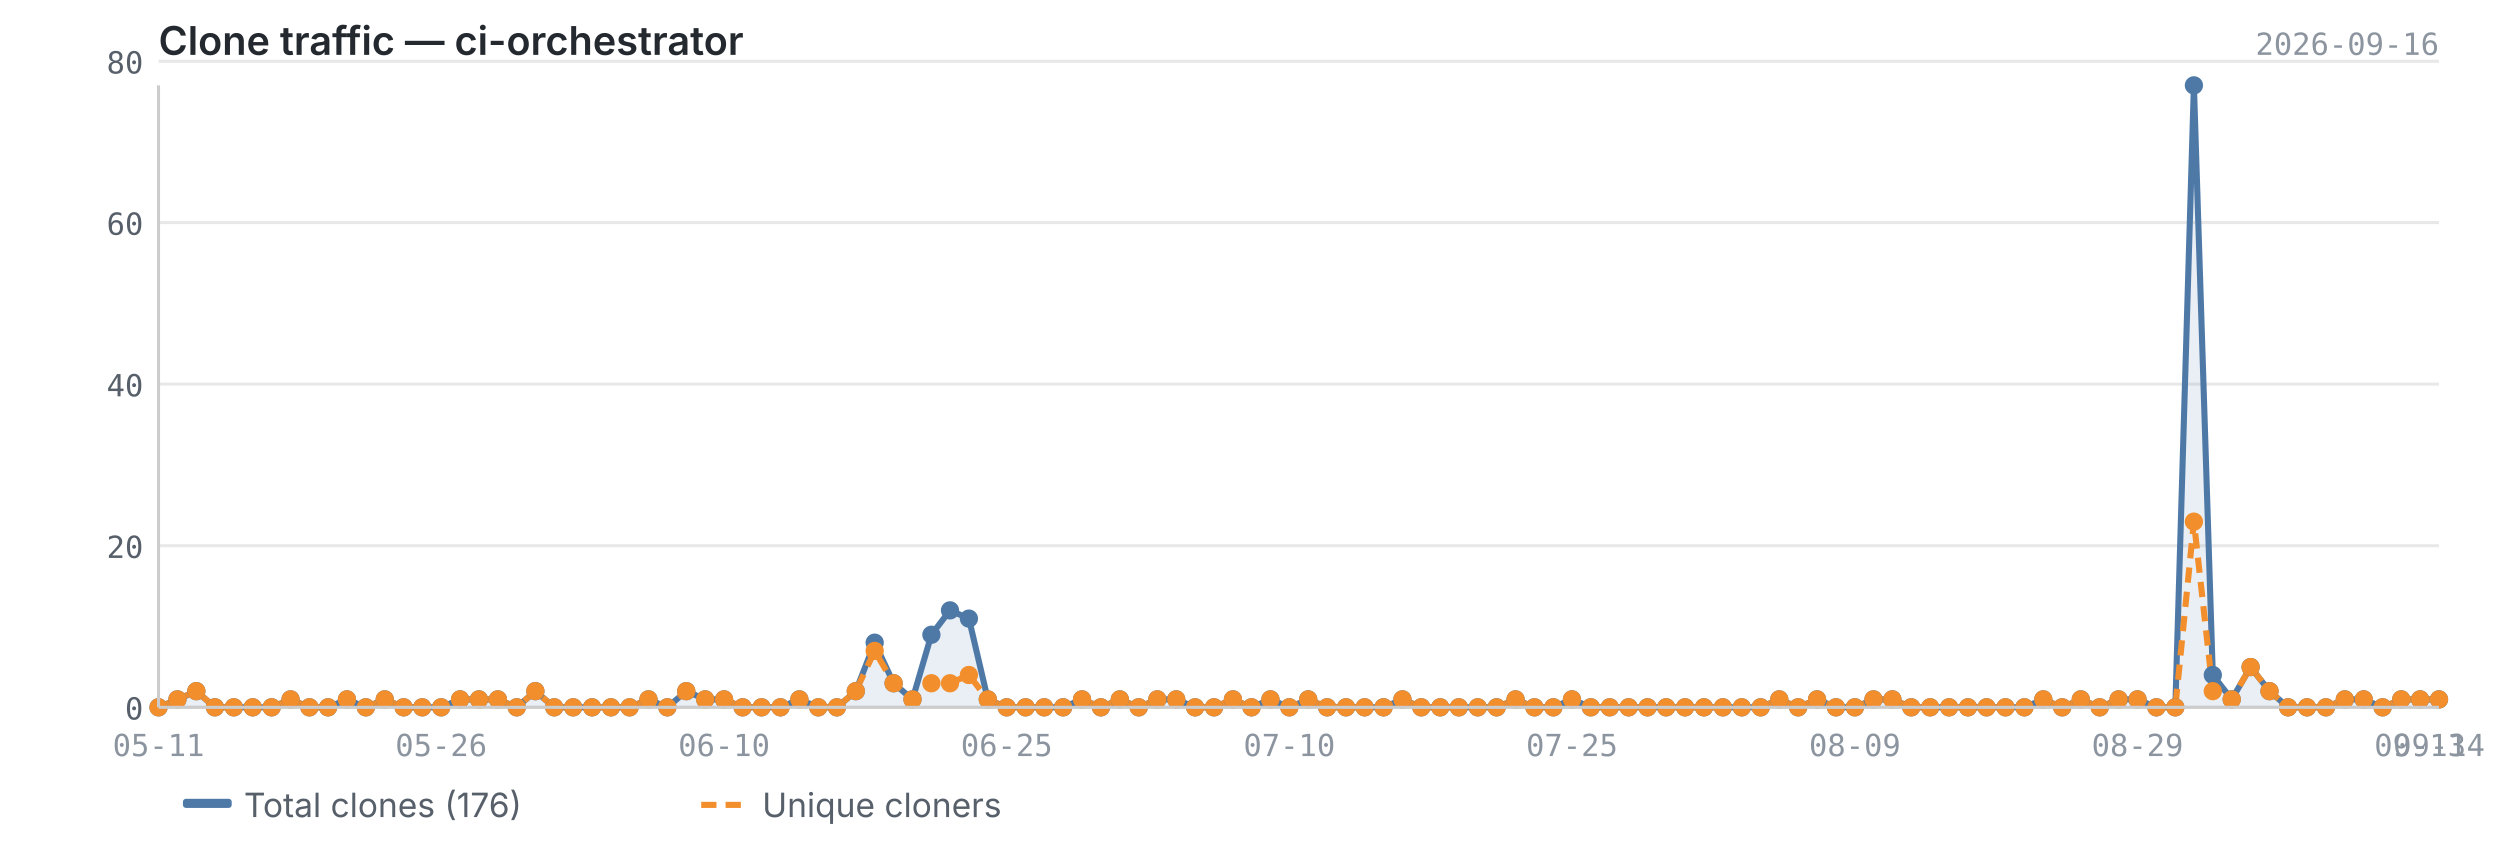
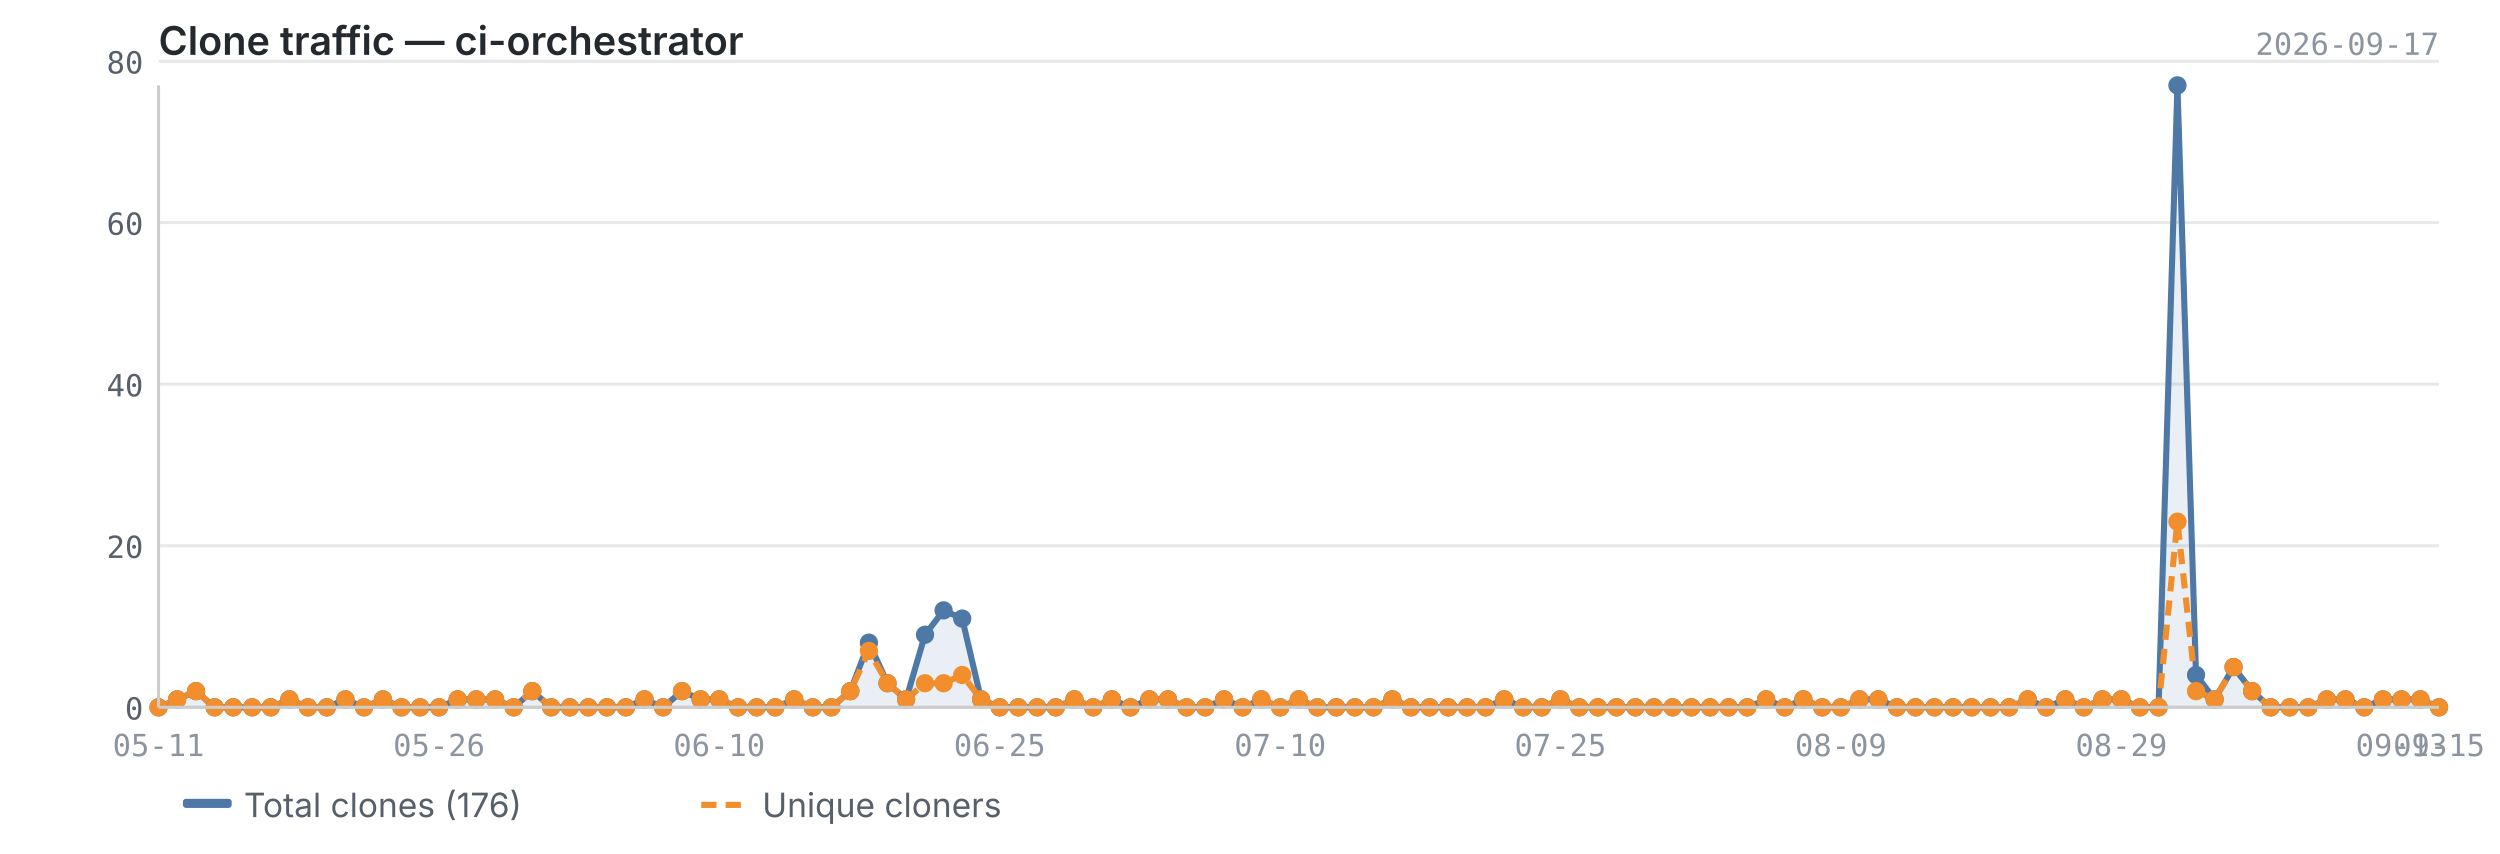
<svg xmlns="http://www.w3.org/2000/svg" viewBox="0 0 820 280" width="820" height="280">
  <text x="52" y="18" font-size="13" font-weight="600" fill="#24292f" font-family="-apple-system, BlinkMacSystemFont, 'Segoe UI', sans-serif">Clone traffic — ci-orchestrator</text>
-   <text x="800" y="18" font-size="10" fill="#8c959f" font-family="ui-monospace, SFMono-Regular, 'SF Mono', Menlo, monospace" text-anchor="end">2026-09-16</text>
+   <text x="800" y="18" font-size="10" fill="#8c959f" font-family="ui-monospace, SFMono-Regular, 'SF Mono', Menlo, monospace" text-anchor="end">2026-09-17</text>
  <line x1="52" y1="232.0" x2="800" y2="232.0" stroke="#e8e8e8" stroke-width="1" />
  <line x1="52" y1="179.0" x2="800" y2="179.0" stroke="#e8e8e8" stroke-width="1" />
  <line x1="52" y1="126.0" x2="800" y2="126.0" stroke="#e8e8e8" stroke-width="1" />
  <line x1="52" y1="73.0" x2="800" y2="73.0" stroke="#e8e8e8" stroke-width="1" />
  <line x1="52" y1="20.1" x2="800" y2="20.1" stroke="#e8e8e8" stroke-width="1" />
-   <path d="M52.0,232.0 L52.0,232.0 L58.2,229.4 L64.4,226.7 L70.5,232.0 L76.7,232.0 L82.9,232.0 L89.1,232.0 L95.3,229.4 L101.5,232.0 L107.6,232.0 L113.8,229.4 L120.0,232.0 L126.2,229.4 L132.4,232.0 L138.5,232.0 L144.7,232.0 L150.9,229.4 L157.1,229.4 L163.3,229.4 L169.5,232.0 L175.6,226.7 L181.8,232.0 L188.0,232.0 L194.2,232.0 L200.4,232.0 L206.5,232.0 L212.7,229.4 L218.9,232.0 L225.1,226.7 L231.3,229.4 L237.5,229.4 L243.6,232.0 L249.8,232.0 L256.0,232.0 L262.2,229.4 L268.4,232.0 L274.5,232.0 L280.7,226.7 L286.9,210.8 L293.1,224.1 L299.3,229.4 L305.5,208.2 L311.6,200.2 L317.8,202.9 L324.0,229.4 L330.2,232.0 L336.4,232.0 L342.5,232.0 L348.7,232.0 L354.9,229.4 L361.1,232.0 L367.3,229.4 L373.5,232.0 L379.6,229.4 L385.8,229.4 L392.0,232.0 L398.2,232.0 L404.4,229.4 L410.5,232.0 L416.7,229.4 L422.9,232.0 L429.1,229.4 L435.3,232.0 L441.5,232.0 L447.6,232.0 L453.8,232.0 L460.0,229.4 L466.2,232.0 L472.4,232.0 L478.5,232.0 L484.7,232.0 L490.9,232.0 L497.1,229.4 L503.3,232.0 L509.5,232.0 L515.6,229.4 L521.8,232.0 L528.0,232.0 L534.2,232.0 L540.4,232.0 L546.5,232.0 L552.7,232.0 L558.9,232.0 L565.1,232.0 L571.3,232.0 L577.5,232.0 L583.6,229.4 L589.8,232.0 L596.0,229.4 L602.2,232.0 L608.4,232.0 L614.5,229.4 L620.7,229.4 L626.9,232.0 L633.1,232.0 L639.3,232.0 L645.5,232.0 L651.6,232.0 L657.8,232.0 L664.0,232.0 L670.2,229.4 L676.4,232.0 L682.5,229.4 L688.7,232.0 L694.9,229.4 L701.1,229.4 L707.3,232.0 L713.5,232.0 L719.6,28.0 L725.8,221.4 L732.0,229.4 L738.2,218.8 L744.4,226.7 L750.5,232.0 L756.7,232.0 L762.9,232.0 L769.1,229.4 L775.3,229.4 L781.5,232.0 L787.6,229.4 L793.8,229.4 L800.0,229.4 L800.0,232.0 L52.0,232.0Z" fill="#4e79a7" opacity="0.12" />
-   <polyline points="52.0,232.0 58.2,229.4 64.4,226.7 70.5,232.0 76.7,232.0 82.9,232.0 89.1,232.0 95.3,229.4 101.5,232.0 107.6,232.0 113.8,229.4 120.0,232.0 126.2,229.4 132.4,232.0 138.5,232.0 144.7,232.0 150.9,229.4 157.1,229.4 163.3,229.4 169.5,232.0 175.6,226.7 181.8,232.0 188.0,232.0 194.2,232.0 200.4,232.0 206.5,232.0 212.7,229.4 218.9,232.0 225.1,226.7 231.3,229.4 237.5,229.4 243.6,232.0 249.8,232.0 256.0,232.0 262.2,229.4 268.4,232.0 274.5,232.0 280.7,226.7 286.9,210.8 293.1,224.1 299.3,229.4 305.5,208.2 311.6,200.2 317.8,202.9 324.0,229.4 330.2,232.0 336.4,232.0 342.5,232.0 348.7,232.0 354.9,229.4 361.1,232.0 367.3,229.4 373.5,232.0 379.6,229.4 385.8,229.4 392.0,232.0 398.2,232.0 404.4,229.4 410.5,232.0 416.7,229.4 422.9,232.0 429.1,229.4 435.3,232.0 441.5,232.0 447.6,232.0 453.8,232.0 460.0,229.4 466.2,232.0 472.4,232.0 478.5,232.0 484.7,232.0 490.9,232.0 497.1,229.4 503.3,232.0 509.5,232.0 515.6,229.4 521.8,232.0 528.0,232.0 534.2,232.0 540.4,232.0 546.5,232.0 552.7,232.0 558.9,232.0 565.1,232.0 571.3,232.0 577.5,232.0 583.6,229.4 589.8,232.0 596.0,229.4 602.2,232.0 608.4,232.0 614.5,229.4 620.7,229.4 626.9,232.0 633.1,232.0 639.3,232.0 645.5,232.0 651.6,232.0 657.8,232.0 664.0,232.0 670.2,229.4 676.4,232.0 682.5,229.4 688.7,232.0 694.9,229.4 701.1,229.4 707.3,232.0 713.5,232.0 719.6,28.0 725.8,221.4 732.0,229.4 738.2,218.8 744.4,226.7 750.5,232.0 756.7,232.0 762.9,232.0 769.1,229.4 775.3,229.4 781.5,232.0 787.6,229.4 793.8,229.4 800.0,229.4" fill="none" stroke="#4e79a7" stroke-width="2" stroke-linejoin="round" />
-   <polyline points="52.0,232.0 58.2,229.4 64.4,226.7 70.5,232.0 76.7,232.0 82.9,232.0 89.1,232.0 95.3,229.4 101.5,232.0 107.6,232.0 113.8,229.4 120.0,232.0 126.2,229.4 132.4,232.0 138.5,232.0 144.7,232.0 150.9,229.4 157.1,229.4 163.3,229.4 169.5,232.0 175.6,226.7 181.8,232.0 188.0,232.0 194.2,232.0 200.4,232.0 206.5,232.0 212.7,229.4 218.9,232.0 225.1,226.7 231.3,229.4 237.5,229.4 243.6,232.0 249.8,232.0 256.0,232.0 262.2,229.4 268.4,232.0 274.5,232.0 280.7,226.7 286.9,213.5 293.1,224.1 299.3,229.4 305.5,224.1 311.6,224.1 317.8,221.4 324.0,229.4 330.2,232.0 336.4,232.0 342.5,232.0 348.7,232.0 354.9,229.4 361.1,232.0 367.3,229.4 373.5,232.0 379.6,229.4 385.8,229.4 392.0,232.0 398.2,232.0 404.4,229.4 410.5,232.0 416.7,229.4 422.9,232.0 429.1,229.4 435.3,232.0 441.5,232.0 447.6,232.0 453.8,232.0 460.0,229.4 466.2,232.0 472.4,232.0 478.5,232.0 484.7,232.0 490.9,232.0 497.1,229.4 503.3,232.0 509.5,232.0 515.6,229.4 521.8,232.0 528.0,232.0 534.2,232.0 540.4,232.0 546.5,232.0 552.7,232.0 558.9,232.0 565.1,232.0 571.3,232.0 577.5,232.0 583.6,229.4 589.8,232.0 596.0,229.4 602.2,232.0 608.4,232.0 614.5,229.4 620.7,229.4 626.9,232.0 633.1,232.0 639.3,232.0 645.5,232.0 651.6,232.0 657.8,232.0 664.0,232.0 670.2,229.4 676.4,232.0 682.5,229.4 688.7,232.0 694.9,229.4 701.1,229.4 707.3,232.0 713.5,232.0 719.6,171.1 725.8,226.7 732.0,229.4 738.2,218.8 744.4,226.7 750.5,232.0 756.7,232.0 762.9,232.0 769.1,229.4 775.3,229.4 781.5,232.0 787.6,229.4 793.8,229.4 800.0,229.4" fill="none" stroke="#f28e2b" stroke-width="2" stroke-linejoin="round" stroke-dasharray="5,3" />
+   <path d="M52.0,232.0 L52.0,232.0 L58.1,229.4 L64.3,226.7 L70.4,232.0 L76.5,232.0 L82.7,232.0 L88.8,232.0 L94.9,229.4 L101.0,232.0 L107.2,232.0 L113.3,229.4 L119.4,232.0 L125.6,229.4 L131.7,232.0 L137.8,232.0 L144.0,232.0 L150.1,229.4 L156.2,229.4 L162.4,229.4 L168.5,232.0 L174.6,226.7 L180.8,232.0 L186.9,232.0 L193.0,232.0 L199.1,232.0 L205.3,232.0 L211.4,229.4 L217.5,232.0 L223.7,226.7 L229.8,229.4 L235.9,229.4 L242.1,232.0 L248.2,232.0 L254.3,232.0 L260.5,229.4 L266.6,232.0 L272.7,232.0 L278.9,226.7 L285.0,210.8 L291.1,224.1 L297.2,229.4 L303.4,208.2 L309.5,200.2 L315.6,202.9 L321.8,229.4 L327.9,232.0 L334.0,232.0 L340.2,232.0 L346.3,232.0 L352.4,229.4 L358.6,232.0 L364.7,229.4 L370.8,232.0 L377.0,229.4 L383.1,229.4 L389.2,232.0 L395.3,232.0 L401.5,229.4 L407.6,232.0 L413.7,229.4 L419.9,232.0 L426.0,229.4 L432.1,232.0 L438.3,232.0 L444.4,232.0 L450.5,232.0 L456.7,229.4 L462.8,232.0 L468.9,232.0 L475.0,232.0 L481.2,232.0 L487.3,232.0 L493.4,229.4 L499.6,232.0 L505.7,232.0 L511.8,229.4 L518.0,232.0 L524.1,232.0 L530.2,232.0 L536.4,232.0 L542.5,232.0 L548.6,232.0 L554.8,232.0 L560.9,232.0 L567.0,232.0 L573.1,232.0 L579.3,229.4 L585.4,232.0 L591.5,229.4 L597.7,232.0 L603.8,232.0 L609.9,229.4 L616.1,229.4 L622.2,232.0 L628.3,232.0 L634.5,232.0 L640.6,232.0 L646.7,232.0 L652.9,232.0 L659.0,232.0 L665.1,229.4 L671.2,232.0 L677.4,229.4 L683.5,232.0 L689.6,229.4 L695.8,229.4 L701.9,232.0 L708.0,232.0 L714.2,28.0 L720.3,221.4 L726.4,229.4 L732.6,218.8 L738.7,226.7 L744.8,232.0 L751.0,232.0 L757.1,232.0 L763.2,229.4 L769.3,229.4 L775.5,232.0 L781.6,229.4 L787.7,229.4 L793.9,229.4 L800.0,232.0 L800.0,232.0 L52.0,232.0Z" fill="#4e79a7" opacity="0.12" />
+   <polyline points="52.0,232.0 58.1,229.4 64.3,226.7 70.4,232.0 76.5,232.0 82.7,232.0 88.8,232.0 94.9,229.4 101.0,232.0 107.2,232.0 113.3,229.4 119.4,232.0 125.6,229.4 131.7,232.0 137.8,232.0 144.0,232.0 150.1,229.4 156.2,229.4 162.4,229.4 168.5,232.0 174.6,226.7 180.8,232.0 186.9,232.0 193.0,232.0 199.1,232.0 205.3,232.0 211.4,229.4 217.5,232.0 223.7,226.7 229.8,229.4 235.9,229.4 242.1,232.0 248.2,232.0 254.3,232.0 260.5,229.4 266.6,232.0 272.7,232.0 278.9,226.7 285.0,210.8 291.1,224.1 297.2,229.4 303.4,208.2 309.5,200.2 315.6,202.9 321.8,229.4 327.9,232.0 334.0,232.0 340.2,232.0 346.3,232.0 352.4,229.4 358.6,232.0 364.7,229.4 370.8,232.0 377.0,229.4 383.1,229.4 389.2,232.0 395.3,232.0 401.5,229.4 407.6,232.0 413.7,229.4 419.9,232.0 426.0,229.4 432.1,232.0 438.3,232.0 444.4,232.0 450.5,232.0 456.7,229.4 462.8,232.0 468.9,232.0 475.0,232.0 481.2,232.0 487.3,232.0 493.4,229.4 499.6,232.0 505.7,232.0 511.8,229.4 518.0,232.0 524.1,232.0 530.2,232.0 536.4,232.0 542.5,232.0 548.6,232.0 554.8,232.0 560.9,232.0 567.0,232.0 573.1,232.0 579.3,229.4 585.4,232.0 591.5,229.4 597.7,232.0 603.8,232.0 609.9,229.4 616.1,229.4 622.2,232.0 628.3,232.0 634.5,232.0 640.6,232.0 646.7,232.0 652.9,232.0 659.0,232.0 665.1,229.4 671.2,232.0 677.4,229.4 683.5,232.0 689.6,229.4 695.8,229.4 701.9,232.0 708.0,232.0 714.2,28.0 720.3,221.4 726.4,229.4 732.6,218.8 738.7,226.7 744.8,232.0 751.0,232.0 757.1,232.0 763.2,229.4 769.3,229.4 775.5,232.0 781.6,229.4 787.7,229.4 793.9,229.4 800.0,232.0" fill="none" stroke="#4e79a7" stroke-width="2" stroke-linejoin="round" />
+   <polyline points="52.0,232.0 58.1,229.4 64.3,226.7 70.4,232.0 76.5,232.0 82.7,232.0 88.8,232.0 94.9,229.4 101.0,232.0 107.2,232.0 113.3,229.4 119.4,232.0 125.6,229.4 131.7,232.0 137.8,232.0 144.0,232.0 150.1,229.4 156.2,229.4 162.4,229.4 168.5,232.0 174.6,226.7 180.8,232.0 186.9,232.0 193.0,232.0 199.1,232.0 205.3,232.0 211.4,229.4 217.5,232.0 223.7,226.7 229.8,229.4 235.9,229.4 242.1,232.0 248.2,232.0 254.3,232.0 260.5,229.4 266.6,232.0 272.7,232.0 278.9,226.7 285.0,213.5 291.1,224.1 297.2,229.4 303.4,224.1 309.5,224.1 315.6,221.4 321.8,229.4 327.9,232.0 334.0,232.0 340.2,232.0 346.3,232.0 352.4,229.4 358.6,232.0 364.7,229.4 370.8,232.0 377.0,229.4 383.1,229.4 389.2,232.0 395.3,232.0 401.5,229.4 407.6,232.0 413.7,229.4 419.9,232.0 426.0,229.4 432.1,232.0 438.3,232.0 444.4,232.0 450.5,232.0 456.7,229.4 462.8,232.0 468.9,232.0 475.0,232.0 481.2,232.0 487.3,232.0 493.4,229.4 499.6,232.0 505.7,232.0 511.8,229.4 518.0,232.0 524.1,232.0 530.2,232.0 536.4,232.0 542.5,232.0 548.6,232.0 554.8,232.0 560.9,232.0 567.0,232.0 573.1,232.0 579.3,229.4 585.4,232.0 591.5,229.4 597.7,232.0 603.8,232.0 609.9,229.4 616.1,229.4 622.2,232.0 628.3,232.0 634.5,232.0 640.6,232.0 646.7,232.0 652.9,232.0 659.0,232.0 665.1,229.4 671.2,232.0 677.4,229.4 683.5,232.0 689.6,229.4 695.8,229.4 701.9,232.0 708.0,232.0 714.2,171.1 720.3,226.7 726.4,229.4 732.6,218.8 738.7,226.7 744.8,232.0 751.0,232.0 757.1,232.0 763.2,229.4 769.3,229.4 775.5,232.0 781.6,229.4 787.7,229.4 793.9,229.4 800.0,232.0" fill="none" stroke="#f28e2b" stroke-width="2" stroke-linejoin="round" stroke-dasharray="5,3" />
  <circle cx="52.0" cy="232.0" r="3" fill="#4e79a7" />
-   <circle cx="58.2" cy="229.4" r="3" fill="#4e79a7" />
-   <circle cx="64.4" cy="226.7" r="3" fill="#4e79a7" />
-   <circle cx="70.5" cy="232.0" r="3" fill="#4e79a7" />
-   <circle cx="76.7" cy="232.0" r="3" fill="#4e79a7" />
-   <circle cx="82.9" cy="232.0" r="3" fill="#4e79a7" />
-   <circle cx="89.1" cy="232.0" r="3" fill="#4e79a7" />
-   <circle cx="95.3" cy="229.4" r="3" fill="#4e79a7" />
-   <circle cx="101.5" cy="232.0" r="3" fill="#4e79a7" />
-   <circle cx="107.6" cy="232.0" r="3" fill="#4e79a7" />
-   <circle cx="113.8" cy="229.4" r="3" fill="#4e79a7" />
-   <circle cx="120.0" cy="232.0" r="3" fill="#4e79a7" />
-   <circle cx="126.2" cy="229.4" r="3" fill="#4e79a7" />
-   <circle cx="132.4" cy="232.0" r="3" fill="#4e79a7" />
-   <circle cx="138.5" cy="232.0" r="3" fill="#4e79a7" />
-   <circle cx="144.7" cy="232.0" r="3" fill="#4e79a7" />
-   <circle cx="150.9" cy="229.4" r="3" fill="#4e79a7" />
-   <circle cx="157.1" cy="229.4" r="3" fill="#4e79a7" />
-   <circle cx="163.3" cy="229.4" r="3" fill="#4e79a7" />
-   <circle cx="169.5" cy="232.0" r="3" fill="#4e79a7" />
-   <circle cx="175.6" cy="226.7" r="3" fill="#4e79a7" />
-   <circle cx="181.8" cy="232.0" r="3" fill="#4e79a7" />
-   <circle cx="188.0" cy="232.0" r="3" fill="#4e79a7" />
-   <circle cx="194.2" cy="232.0" r="3" fill="#4e79a7" />
-   <circle cx="200.4" cy="232.0" r="3" fill="#4e79a7" />
-   <circle cx="206.5" cy="232.0" r="3" fill="#4e79a7" />
-   <circle cx="212.7" cy="229.4" r="3" fill="#4e79a7" />
-   <circle cx="218.9" cy="232.0" r="3" fill="#4e79a7" />
-   <circle cx="225.1" cy="226.7" r="3" fill="#4e79a7" />
-   <circle cx="231.3" cy="229.4" r="3" fill="#4e79a7" />
-   <circle cx="237.5" cy="229.4" r="3" fill="#4e79a7" />
-   <circle cx="243.6" cy="232.0" r="3" fill="#4e79a7" />
-   <circle cx="249.8" cy="232.0" r="3" fill="#4e79a7" />
-   <circle cx="256.0" cy="232.0" r="3" fill="#4e79a7" />
-   <circle cx="262.2" cy="229.4" r="3" fill="#4e79a7" />
-   <circle cx="268.4" cy="232.0" r="3" fill="#4e79a7" />
-   <circle cx="274.5" cy="232.0" r="3" fill="#4e79a7" />
-   <circle cx="280.7" cy="226.7" r="3" fill="#4e79a7" />
-   <circle cx="286.9" cy="210.8" r="3" fill="#4e79a7" />
-   <circle cx="293.1" cy="224.1" r="3" fill="#4e79a7" />
-   <circle cx="299.3" cy="229.4" r="3" fill="#4e79a7" />
-   <circle cx="305.5" cy="208.2" r="3" fill="#4e79a7" />
-   <circle cx="311.6" cy="200.2" r="3" fill="#4e79a7" />
-   <circle cx="317.8" cy="202.9" r="3" fill="#4e79a7" />
-   <circle cx="324.0" cy="229.4" r="3" fill="#4e79a7" />
-   <circle cx="330.2" cy="232.0" r="3" fill="#4e79a7" />
-   <circle cx="336.4" cy="232.0" r="3" fill="#4e79a7" />
-   <circle cx="342.5" cy="232.0" r="3" fill="#4e79a7" />
-   <circle cx="348.7" cy="232.0" r="3" fill="#4e79a7" />
-   <circle cx="354.9" cy="229.4" r="3" fill="#4e79a7" />
-   <circle cx="361.1" cy="232.0" r="3" fill="#4e79a7" />
-   <circle cx="367.3" cy="229.4" r="3" fill="#4e79a7" />
-   <circle cx="373.5" cy="232.0" r="3" fill="#4e79a7" />
-   <circle cx="379.6" cy="229.4" r="3" fill="#4e79a7" />
-   <circle cx="385.8" cy="229.4" r="3" fill="#4e79a7" />
-   <circle cx="392.0" cy="232.0" r="3" fill="#4e79a7" />
-   <circle cx="398.2" cy="232.0" r="3" fill="#4e79a7" />
-   <circle cx="404.4" cy="229.4" r="3" fill="#4e79a7" />
-   <circle cx="410.5" cy="232.0" r="3" fill="#4e79a7" />
-   <circle cx="416.7" cy="229.4" r="3" fill="#4e79a7" />
-   <circle cx="422.9" cy="232.0" r="3" fill="#4e79a7" />
-   <circle cx="429.1" cy="229.4" r="3" fill="#4e79a7" />
-   <circle cx="435.3" cy="232.0" r="3" fill="#4e79a7" />
-   <circle cx="441.5" cy="232.0" r="3" fill="#4e79a7" />
-   <circle cx="447.6" cy="232.0" r="3" fill="#4e79a7" />
-   <circle cx="453.8" cy="232.0" r="3" fill="#4e79a7" />
-   <circle cx="460.0" cy="229.4" r="3" fill="#4e79a7" />
-   <circle cx="466.2" cy="232.0" r="3" fill="#4e79a7" />
-   <circle cx="472.4" cy="232.0" r="3" fill="#4e79a7" />
-   <circle cx="478.5" cy="232.0" r="3" fill="#4e79a7" />
-   <circle cx="484.7" cy="232.0" r="3" fill="#4e79a7" />
-   <circle cx="490.9" cy="232.0" r="3" fill="#4e79a7" />
-   <circle cx="497.1" cy="229.4" r="3" fill="#4e79a7" />
-   <circle cx="503.3" cy="232.0" r="3" fill="#4e79a7" />
-   <circle cx="509.5" cy="232.0" r="3" fill="#4e79a7" />
-   <circle cx="515.6" cy="229.4" r="3" fill="#4e79a7" />
-   <circle cx="521.8" cy="232.0" r="3" fill="#4e79a7" />
-   <circle cx="528.0" cy="232.0" r="3" fill="#4e79a7" />
-   <circle cx="534.2" cy="232.0" r="3" fill="#4e79a7" />
-   <circle cx="540.4" cy="232.0" r="3" fill="#4e79a7" />
-   <circle cx="546.5" cy="232.0" r="3" fill="#4e79a7" />
-   <circle cx="552.7" cy="232.0" r="3" fill="#4e79a7" />
-   <circle cx="558.9" cy="232.0" r="3" fill="#4e79a7" />
-   <circle cx="565.1" cy="232.0" r="3" fill="#4e79a7" />
-   <circle cx="571.3" cy="232.0" r="3" fill="#4e79a7" />
-   <circle cx="577.5" cy="232.0" r="3" fill="#4e79a7" />
-   <circle cx="583.6" cy="229.4" r="3" fill="#4e79a7" />
-   <circle cx="589.8" cy="232.0" r="3" fill="#4e79a7" />
-   <circle cx="596.0" cy="229.4" r="3" fill="#4e79a7" />
-   <circle cx="602.2" cy="232.0" r="3" fill="#4e79a7" />
-   <circle cx="608.4" cy="232.0" r="3" fill="#4e79a7" />
-   <circle cx="614.5" cy="229.4" r="3" fill="#4e79a7" />
-   <circle cx="620.7" cy="229.4" r="3" fill="#4e79a7" />
-   <circle cx="626.9" cy="232.0" r="3" fill="#4e79a7" />
-   <circle cx="633.1" cy="232.0" r="3" fill="#4e79a7" />
-   <circle cx="639.3" cy="232.0" r="3" fill="#4e79a7" />
-   <circle cx="645.5" cy="232.0" r="3" fill="#4e79a7" />
-   <circle cx="651.6" cy="232.0" r="3" fill="#4e79a7" />
-   <circle cx="657.8" cy="232.0" r="3" fill="#4e79a7" />
-   <circle cx="664.0" cy="232.0" r="3" fill="#4e79a7" />
-   <circle cx="670.2" cy="229.4" r="3" fill="#4e79a7" />
-   <circle cx="676.4" cy="232.0" r="3" fill="#4e79a7" />
-   <circle cx="682.5" cy="229.4" r="3" fill="#4e79a7" />
-   <circle cx="688.7" cy="232.0" r="3" fill="#4e79a7" />
-   <circle cx="694.9" cy="229.4" r="3" fill="#4e79a7" />
-   <circle cx="701.1" cy="229.4" r="3" fill="#4e79a7" />
-   <circle cx="707.3" cy="232.0" r="3" fill="#4e79a7" />
-   <circle cx="713.5" cy="232.0" r="3" fill="#4e79a7" />
-   <circle cx="719.6" cy="28.0" r="3" fill="#4e79a7" />
-   <circle cx="725.8" cy="221.4" r="3" fill="#4e79a7" />
-   <circle cx="732.0" cy="229.4" r="3" fill="#4e79a7" />
-   <circle cx="738.2" cy="218.8" r="3" fill="#4e79a7" />
-   <circle cx="744.4" cy="226.7" r="3" fill="#4e79a7" />
-   <circle cx="750.5" cy="232.0" r="3" fill="#4e79a7" />
-   <circle cx="756.7" cy="232.0" r="3" fill="#4e79a7" />
-   <circle cx="762.9" cy="232.0" r="3" fill="#4e79a7" />
-   <circle cx="769.1" cy="229.4" r="3" fill="#4e79a7" />
-   <circle cx="775.3" cy="229.4" r="3" fill="#4e79a7" />
-   <circle cx="781.5" cy="232.0" r="3" fill="#4e79a7" />
-   <circle cx="787.6" cy="229.4" r="3" fill="#4e79a7" />
-   <circle cx="793.8" cy="229.4" r="3" fill="#4e79a7" />
-   <circle cx="800.0" cy="229.4" r="3" fill="#4e79a7" />
+   <circle cx="58.1" cy="229.4" r="3" fill="#4e79a7" />
+   <circle cx="64.3" cy="226.7" r="3" fill="#4e79a7" />
+   <circle cx="70.4" cy="232.0" r="3" fill="#4e79a7" />
+   <circle cx="76.5" cy="232.0" r="3" fill="#4e79a7" />
+   <circle cx="82.7" cy="232.0" r="3" fill="#4e79a7" />
+   <circle cx="88.8" cy="232.0" r="3" fill="#4e79a7" />
+   <circle cx="94.9" cy="229.4" r="3" fill="#4e79a7" />
+   <circle cx="101.0" cy="232.0" r="3" fill="#4e79a7" />
+   <circle cx="107.2" cy="232.0" r="3" fill="#4e79a7" />
+   <circle cx="113.3" cy="229.4" r="3" fill="#4e79a7" />
+   <circle cx="119.4" cy="232.0" r="3" fill="#4e79a7" />
+   <circle cx="125.6" cy="229.4" r="3" fill="#4e79a7" />
+   <circle cx="131.7" cy="232.0" r="3" fill="#4e79a7" />
+   <circle cx="137.8" cy="232.0" r="3" fill="#4e79a7" />
+   <circle cx="144.0" cy="232.0" r="3" fill="#4e79a7" />
+   <circle cx="150.1" cy="229.4" r="3" fill="#4e79a7" />
+   <circle cx="156.2" cy="229.4" r="3" fill="#4e79a7" />
+   <circle cx="162.4" cy="229.4" r="3" fill="#4e79a7" />
+   <circle cx="168.5" cy="232.0" r="3" fill="#4e79a7" />
+   <circle cx="174.6" cy="226.7" r="3" fill="#4e79a7" />
+   <circle cx="180.8" cy="232.0" r="3" fill="#4e79a7" />
+   <circle cx="186.9" cy="232.0" r="3" fill="#4e79a7" />
+   <circle cx="193.0" cy="232.0" r="3" fill="#4e79a7" />
+   <circle cx="199.1" cy="232.0" r="3" fill="#4e79a7" />
+   <circle cx="205.3" cy="232.0" r="3" fill="#4e79a7" />
+   <circle cx="211.4" cy="229.4" r="3" fill="#4e79a7" />
+   <circle cx="217.5" cy="232.0" r="3" fill="#4e79a7" />
+   <circle cx="223.7" cy="226.7" r="3" fill="#4e79a7" />
+   <circle cx="229.8" cy="229.4" r="3" fill="#4e79a7" />
+   <circle cx="235.9" cy="229.4" r="3" fill="#4e79a7" />
+   <circle cx="242.1" cy="232.0" r="3" fill="#4e79a7" />
+   <circle cx="248.2" cy="232.0" r="3" fill="#4e79a7" />
+   <circle cx="254.3" cy="232.0" r="3" fill="#4e79a7" />
+   <circle cx="260.5" cy="229.4" r="3" fill="#4e79a7" />
+   <circle cx="266.6" cy="232.0" r="3" fill="#4e79a7" />
+   <circle cx="272.7" cy="232.0" r="3" fill="#4e79a7" />
+   <circle cx="278.9" cy="226.7" r="3" fill="#4e79a7" />
+   <circle cx="285.0" cy="210.8" r="3" fill="#4e79a7" />
+   <circle cx="291.1" cy="224.1" r="3" fill="#4e79a7" />
+   <circle cx="297.2" cy="229.4" r="3" fill="#4e79a7" />
+   <circle cx="303.4" cy="208.2" r="3" fill="#4e79a7" />
+   <circle cx="309.5" cy="200.2" r="3" fill="#4e79a7" />
+   <circle cx="315.6" cy="202.9" r="3" fill="#4e79a7" />
+   <circle cx="321.8" cy="229.4" r="3" fill="#4e79a7" />
+   <circle cx="327.9" cy="232.0" r="3" fill="#4e79a7" />
+   <circle cx="334.0" cy="232.0" r="3" fill="#4e79a7" />
+   <circle cx="340.2" cy="232.0" r="3" fill="#4e79a7" />
+   <circle cx="346.3" cy="232.0" r="3" fill="#4e79a7" />
+   <circle cx="352.4" cy="229.4" r="3" fill="#4e79a7" />
+   <circle cx="358.6" cy="232.0" r="3" fill="#4e79a7" />
+   <circle cx="364.7" cy="229.4" r="3" fill="#4e79a7" />
+   <circle cx="370.8" cy="232.0" r="3" fill="#4e79a7" />
+   <circle cx="377.0" cy="229.4" r="3" fill="#4e79a7" />
+   <circle cx="383.1" cy="229.4" r="3" fill="#4e79a7" />
+   <circle cx="389.2" cy="232.0" r="3" fill="#4e79a7" />
+   <circle cx="395.3" cy="232.0" r="3" fill="#4e79a7" />
+   <circle cx="401.5" cy="229.4" r="3" fill="#4e79a7" />
+   <circle cx="407.6" cy="232.0" r="3" fill="#4e79a7" />
+   <circle cx="413.7" cy="229.4" r="3" fill="#4e79a7" />
+   <circle cx="419.9" cy="232.0" r="3" fill="#4e79a7" />
+   <circle cx="426.0" cy="229.4" r="3" fill="#4e79a7" />
+   <circle cx="432.1" cy="232.0" r="3" fill="#4e79a7" />
+   <circle cx="438.3" cy="232.0" r="3" fill="#4e79a7" />
+   <circle cx="444.4" cy="232.0" r="3" fill="#4e79a7" />
+   <circle cx="450.5" cy="232.0" r="3" fill="#4e79a7" />
+   <circle cx="456.7" cy="229.4" r="3" fill="#4e79a7" />
+   <circle cx="462.8" cy="232.0" r="3" fill="#4e79a7" />
+   <circle cx="468.9" cy="232.0" r="3" fill="#4e79a7" />
+   <circle cx="475.0" cy="232.0" r="3" fill="#4e79a7" />
+   <circle cx="481.2" cy="232.0" r="3" fill="#4e79a7" />
+   <circle cx="487.3" cy="232.0" r="3" fill="#4e79a7" />
+   <circle cx="493.4" cy="229.4" r="3" fill="#4e79a7" />
+   <circle cx="499.6" cy="232.0" r="3" fill="#4e79a7" />
+   <circle cx="505.7" cy="232.0" r="3" fill="#4e79a7" />
+   <circle cx="511.8" cy="229.4" r="3" fill="#4e79a7" />
+   <circle cx="518.0" cy="232.0" r="3" fill="#4e79a7" />
+   <circle cx="524.1" cy="232.0" r="3" fill="#4e79a7" />
+   <circle cx="530.2" cy="232.0" r="3" fill="#4e79a7" />
+   <circle cx="536.4" cy="232.0" r="3" fill="#4e79a7" />
+   <circle cx="542.5" cy="232.0" r="3" fill="#4e79a7" />
+   <circle cx="548.6" cy="232.0" r="3" fill="#4e79a7" />
+   <circle cx="554.8" cy="232.0" r="3" fill="#4e79a7" />
+   <circle cx="560.9" cy="232.0" r="3" fill="#4e79a7" />
+   <circle cx="567.0" cy="232.0" r="3" fill="#4e79a7" />
+   <circle cx="573.1" cy="232.0" r="3" fill="#4e79a7" />
+   <circle cx="579.3" cy="229.4" r="3" fill="#4e79a7" />
+   <circle cx="585.4" cy="232.0" r="3" fill="#4e79a7" />
+   <circle cx="591.5" cy="229.4" r="3" fill="#4e79a7" />
+   <circle cx="597.7" cy="232.0" r="3" fill="#4e79a7" />
+   <circle cx="603.8" cy="232.0" r="3" fill="#4e79a7" />
+   <circle cx="609.9" cy="229.4" r="3" fill="#4e79a7" />
+   <circle cx="616.1" cy="229.4" r="3" fill="#4e79a7" />
+   <circle cx="622.2" cy="232.0" r="3" fill="#4e79a7" />
+   <circle cx="628.3" cy="232.0" r="3" fill="#4e79a7" />
+   <circle cx="634.5" cy="232.0" r="3" fill="#4e79a7" />
+   <circle cx="640.6" cy="232.0" r="3" fill="#4e79a7" />
+   <circle cx="646.7" cy="232.0" r="3" fill="#4e79a7" />
+   <circle cx="652.9" cy="232.0" r="3" fill="#4e79a7" />
+   <circle cx="659.0" cy="232.0" r="3" fill="#4e79a7" />
+   <circle cx="665.1" cy="229.4" r="3" fill="#4e79a7" />
+   <circle cx="671.2" cy="232.0" r="3" fill="#4e79a7" />
+   <circle cx="677.4" cy="229.4" r="3" fill="#4e79a7" />
+   <circle cx="683.5" cy="232.0" r="3" fill="#4e79a7" />
+   <circle cx="689.6" cy="229.4" r="3" fill="#4e79a7" />
+   <circle cx="695.8" cy="229.4" r="3" fill="#4e79a7" />
+   <circle cx="701.9" cy="232.0" r="3" fill="#4e79a7" />
+   <circle cx="708.0" cy="232.0" r="3" fill="#4e79a7" />
+   <circle cx="714.2" cy="28.0" r="3" fill="#4e79a7" />
+   <circle cx="720.3" cy="221.4" r="3" fill="#4e79a7" />
+   <circle cx="726.4" cy="229.4" r="3" fill="#4e79a7" />
+   <circle cx="732.6" cy="218.8" r="3" fill="#4e79a7" />
+   <circle cx="738.7" cy="226.7" r="3" fill="#4e79a7" />
+   <circle cx="744.8" cy="232.0" r="3" fill="#4e79a7" />
+   <circle cx="751.0" cy="232.0" r="3" fill="#4e79a7" />
+   <circle cx="757.1" cy="232.0" r="3" fill="#4e79a7" />
+   <circle cx="763.2" cy="229.4" r="3" fill="#4e79a7" />
+   <circle cx="769.3" cy="229.4" r="3" fill="#4e79a7" />
+   <circle cx="775.5" cy="232.0" r="3" fill="#4e79a7" />
+   <circle cx="781.6" cy="229.4" r="3" fill="#4e79a7" />
+   <circle cx="787.7" cy="229.4" r="3" fill="#4e79a7" />
+   <circle cx="793.9" cy="229.4" r="3" fill="#4e79a7" />
+   <circle cx="800.0" cy="232.0" r="3" fill="#4e79a7" />
  <circle cx="52.0" cy="232.0" r="3" fill="#f28e2b" />
-   <circle cx="58.2" cy="229.4" r="3" fill="#f28e2b" />
-   <circle cx="64.4" cy="226.7" r="3" fill="#f28e2b" />
-   <circle cx="70.5" cy="232.0" r="3" fill="#f28e2b" />
-   <circle cx="76.7" cy="232.0" r="3" fill="#f28e2b" />
-   <circle cx="82.9" cy="232.0" r="3" fill="#f28e2b" />
-   <circle cx="89.1" cy="232.0" r="3" fill="#f28e2b" />
-   <circle cx="95.3" cy="229.4" r="3" fill="#f28e2b" />
-   <circle cx="101.5" cy="232.0" r="3" fill="#f28e2b" />
-   <circle cx="107.6" cy="232.0" r="3" fill="#f28e2b" />
-   <circle cx="113.8" cy="229.4" r="3" fill="#f28e2b" />
-   <circle cx="120.0" cy="232.0" r="3" fill="#f28e2b" />
-   <circle cx="126.2" cy="229.4" r="3" fill="#f28e2b" />
-   <circle cx="132.4" cy="232.0" r="3" fill="#f28e2b" />
-   <circle cx="138.5" cy="232.0" r="3" fill="#f28e2b" />
-   <circle cx="144.7" cy="232.0" r="3" fill="#f28e2b" />
-   <circle cx="150.9" cy="229.4" r="3" fill="#f28e2b" />
-   <circle cx="157.1" cy="229.4" r="3" fill="#f28e2b" />
-   <circle cx="163.3" cy="229.4" r="3" fill="#f28e2b" />
-   <circle cx="169.5" cy="232.0" r="3" fill="#f28e2b" />
-   <circle cx="175.6" cy="226.7" r="3" fill="#f28e2b" />
-   <circle cx="181.8" cy="232.0" r="3" fill="#f28e2b" />
-   <circle cx="188.0" cy="232.0" r="3" fill="#f28e2b" />
-   <circle cx="194.2" cy="232.0" r="3" fill="#f28e2b" />
-   <circle cx="200.4" cy="232.0" r="3" fill="#f28e2b" />
-   <circle cx="206.5" cy="232.0" r="3" fill="#f28e2b" />
-   <circle cx="212.7" cy="229.4" r="3" fill="#f28e2b" />
-   <circle cx="218.9" cy="232.0" r="3" fill="#f28e2b" />
-   <circle cx="225.1" cy="226.7" r="3" fill="#f28e2b" />
-   <circle cx="231.3" cy="229.4" r="3" fill="#f28e2b" />
-   <circle cx="237.5" cy="229.4" r="3" fill="#f28e2b" />
-   <circle cx="243.6" cy="232.0" r="3" fill="#f28e2b" />
-   <circle cx="249.8" cy="232.0" r="3" fill="#f28e2b" />
-   <circle cx="256.0" cy="232.0" r="3" fill="#f28e2b" />
-   <circle cx="262.2" cy="229.4" r="3" fill="#f28e2b" />
-   <circle cx="268.4" cy="232.0" r="3" fill="#f28e2b" />
-   <circle cx="274.5" cy="232.0" r="3" fill="#f28e2b" />
-   <circle cx="280.7" cy="226.7" r="3" fill="#f28e2b" />
-   <circle cx="286.9" cy="213.5" r="3" fill="#f28e2b" />
-   <circle cx="293.1" cy="224.1" r="3" fill="#f28e2b" />
-   <circle cx="299.3" cy="229.4" r="3" fill="#f28e2b" />
-   <circle cx="305.5" cy="224.1" r="3" fill="#f28e2b" />
-   <circle cx="311.6" cy="224.1" r="3" fill="#f28e2b" />
-   <circle cx="317.8" cy="221.4" r="3" fill="#f28e2b" />
-   <circle cx="324.0" cy="229.4" r="3" fill="#f28e2b" />
-   <circle cx="330.2" cy="232.0" r="3" fill="#f28e2b" />
-   <circle cx="336.4" cy="232.0" r="3" fill="#f28e2b" />
-   <circle cx="342.5" cy="232.0" r="3" fill="#f28e2b" />
-   <circle cx="348.7" cy="232.0" r="3" fill="#f28e2b" />
-   <circle cx="354.9" cy="229.4" r="3" fill="#f28e2b" />
-   <circle cx="361.1" cy="232.0" r="3" fill="#f28e2b" />
-   <circle cx="367.3" cy="229.4" r="3" fill="#f28e2b" />
-   <circle cx="373.5" cy="232.0" r="3" fill="#f28e2b" />
-   <circle cx="379.6" cy="229.4" r="3" fill="#f28e2b" />
-   <circle cx="385.8" cy="229.4" r="3" fill="#f28e2b" />
-   <circle cx="392.0" cy="232.0" r="3" fill="#f28e2b" />
-   <circle cx="398.2" cy="232.0" r="3" fill="#f28e2b" />
-   <circle cx="404.4" cy="229.4" r="3" fill="#f28e2b" />
-   <circle cx="410.5" cy="232.0" r="3" fill="#f28e2b" />
-   <circle cx="416.7" cy="229.4" r="3" fill="#f28e2b" />
-   <circle cx="422.9" cy="232.0" r="3" fill="#f28e2b" />
-   <circle cx="429.1" cy="229.4" r="3" fill="#f28e2b" />
-   <circle cx="435.3" cy="232.0" r="3" fill="#f28e2b" />
-   <circle cx="441.5" cy="232.0" r="3" fill="#f28e2b" />
-   <circle cx="447.6" cy="232.0" r="3" fill="#f28e2b" />
-   <circle cx="453.8" cy="232.0" r="3" fill="#f28e2b" />
-   <circle cx="460.0" cy="229.4" r="3" fill="#f28e2b" />
-   <circle cx="466.2" cy="232.0" r="3" fill="#f28e2b" />
-   <circle cx="472.4" cy="232.0" r="3" fill="#f28e2b" />
-   <circle cx="478.5" cy="232.0" r="3" fill="#f28e2b" />
-   <circle cx="484.7" cy="232.0" r="3" fill="#f28e2b" />
-   <circle cx="490.9" cy="232.0" r="3" fill="#f28e2b" />
-   <circle cx="497.1" cy="229.4" r="3" fill="#f28e2b" />
-   <circle cx="503.3" cy="232.0" r="3" fill="#f28e2b" />
-   <circle cx="509.5" cy="232.0" r="3" fill="#f28e2b" />
-   <circle cx="515.6" cy="229.4" r="3" fill="#f28e2b" />
-   <circle cx="521.8" cy="232.0" r="3" fill="#f28e2b" />
-   <circle cx="528.0" cy="232.0" r="3" fill="#f28e2b" />
-   <circle cx="534.2" cy="232.0" r="3" fill="#f28e2b" />
-   <circle cx="540.4" cy="232.0" r="3" fill="#f28e2b" />
-   <circle cx="546.5" cy="232.0" r="3" fill="#f28e2b" />
-   <circle cx="552.7" cy="232.0" r="3" fill="#f28e2b" />
-   <circle cx="558.9" cy="232.0" r="3" fill="#f28e2b" />
-   <circle cx="565.1" cy="232.0" r="3" fill="#f28e2b" />
-   <circle cx="571.3" cy="232.0" r="3" fill="#f28e2b" />
-   <circle cx="577.5" cy="232.0" r="3" fill="#f28e2b" />
-   <circle cx="583.6" cy="229.4" r="3" fill="#f28e2b" />
-   <circle cx="589.8" cy="232.0" r="3" fill="#f28e2b" />
-   <circle cx="596.0" cy="229.4" r="3" fill="#f28e2b" />
-   <circle cx="602.2" cy="232.0" r="3" fill="#f28e2b" />
-   <circle cx="608.4" cy="232.0" r="3" fill="#f28e2b" />
-   <circle cx="614.5" cy="229.4" r="3" fill="#f28e2b" />
-   <circle cx="620.7" cy="229.4" r="3" fill="#f28e2b" />
-   <circle cx="626.9" cy="232.0" r="3" fill="#f28e2b" />
-   <circle cx="633.1" cy="232.0" r="3" fill="#f28e2b" />
-   <circle cx="639.3" cy="232.0" r="3" fill="#f28e2b" />
-   <circle cx="645.5" cy="232.0" r="3" fill="#f28e2b" />
-   <circle cx="651.6" cy="232.0" r="3" fill="#f28e2b" />
-   <circle cx="657.8" cy="232.0" r="3" fill="#f28e2b" />
-   <circle cx="664.0" cy="232.0" r="3" fill="#f28e2b" />
-   <circle cx="670.2" cy="229.4" r="3" fill="#f28e2b" />
-   <circle cx="676.4" cy="232.0" r="3" fill="#f28e2b" />
-   <circle cx="682.5" cy="229.4" r="3" fill="#f28e2b" />
-   <circle cx="688.7" cy="232.0" r="3" fill="#f28e2b" />
-   <circle cx="694.9" cy="229.4" r="3" fill="#f28e2b" />
-   <circle cx="701.1" cy="229.4" r="3" fill="#f28e2b" />
-   <circle cx="707.3" cy="232.0" r="3" fill="#f28e2b" />
-   <circle cx="713.5" cy="232.0" r="3" fill="#f28e2b" />
-   <circle cx="719.6" cy="171.1" r="3" fill="#f28e2b" />
-   <circle cx="725.8" cy="226.7" r="3" fill="#f28e2b" />
-   <circle cx="732.0" cy="229.4" r="3" fill="#f28e2b" />
-   <circle cx="738.2" cy="218.8" r="3" fill="#f28e2b" />
-   <circle cx="744.4" cy="226.7" r="3" fill="#f28e2b" />
-   <circle cx="750.5" cy="232.0" r="3" fill="#f28e2b" />
-   <circle cx="756.7" cy="232.0" r="3" fill="#f28e2b" />
-   <circle cx="762.9" cy="232.0" r="3" fill="#f28e2b" />
-   <circle cx="769.1" cy="229.4" r="3" fill="#f28e2b" />
-   <circle cx="775.3" cy="229.4" r="3" fill="#f28e2b" />
-   <circle cx="781.5" cy="232.0" r="3" fill="#f28e2b" />
-   <circle cx="787.6" cy="229.4" r="3" fill="#f28e2b" />
-   <circle cx="793.8" cy="229.4" r="3" fill="#f28e2b" />
-   <circle cx="800.0" cy="229.4" r="3" fill="#f28e2b" />
+   <circle cx="58.1" cy="229.4" r="3" fill="#f28e2b" />
+   <circle cx="64.3" cy="226.7" r="3" fill="#f28e2b" />
+   <circle cx="70.4" cy="232.0" r="3" fill="#f28e2b" />
+   <circle cx="76.5" cy="232.0" r="3" fill="#f28e2b" />
+   <circle cx="82.7" cy="232.0" r="3" fill="#f28e2b" />
+   <circle cx="88.8" cy="232.0" r="3" fill="#f28e2b" />
+   <circle cx="94.9" cy="229.4" r="3" fill="#f28e2b" />
+   <circle cx="101.0" cy="232.0" r="3" fill="#f28e2b" />
+   <circle cx="107.2" cy="232.0" r="3" fill="#f28e2b" />
+   <circle cx="113.3" cy="229.4" r="3" fill="#f28e2b" />
+   <circle cx="119.4" cy="232.0" r="3" fill="#f28e2b" />
+   <circle cx="125.6" cy="229.4" r="3" fill="#f28e2b" />
+   <circle cx="131.7" cy="232.0" r="3" fill="#f28e2b" />
+   <circle cx="137.8" cy="232.0" r="3" fill="#f28e2b" />
+   <circle cx="144.0" cy="232.0" r="3" fill="#f28e2b" />
+   <circle cx="150.1" cy="229.4" r="3" fill="#f28e2b" />
+   <circle cx="156.2" cy="229.4" r="3" fill="#f28e2b" />
+   <circle cx="162.4" cy="229.4" r="3" fill="#f28e2b" />
+   <circle cx="168.5" cy="232.0" r="3" fill="#f28e2b" />
+   <circle cx="174.6" cy="226.7" r="3" fill="#f28e2b" />
+   <circle cx="180.8" cy="232.0" r="3" fill="#f28e2b" />
+   <circle cx="186.9" cy="232.0" r="3" fill="#f28e2b" />
+   <circle cx="193.0" cy="232.0" r="3" fill="#f28e2b" />
+   <circle cx="199.1" cy="232.0" r="3" fill="#f28e2b" />
+   <circle cx="205.3" cy="232.0" r="3" fill="#f28e2b" />
+   <circle cx="211.4" cy="229.4" r="3" fill="#f28e2b" />
+   <circle cx="217.5" cy="232.0" r="3" fill="#f28e2b" />
+   <circle cx="223.7" cy="226.7" r="3" fill="#f28e2b" />
+   <circle cx="229.8" cy="229.4" r="3" fill="#f28e2b" />
+   <circle cx="235.9" cy="229.4" r="3" fill="#f28e2b" />
+   <circle cx="242.1" cy="232.0" r="3" fill="#f28e2b" />
+   <circle cx="248.2" cy="232.0" r="3" fill="#f28e2b" />
+   <circle cx="254.3" cy="232.0" r="3" fill="#f28e2b" />
+   <circle cx="260.5" cy="229.4" r="3" fill="#f28e2b" />
+   <circle cx="266.6" cy="232.0" r="3" fill="#f28e2b" />
+   <circle cx="272.7" cy="232.0" r="3" fill="#f28e2b" />
+   <circle cx="278.9" cy="226.7" r="3" fill="#f28e2b" />
+   <circle cx="285.0" cy="213.5" r="3" fill="#f28e2b" />
+   <circle cx="291.1" cy="224.1" r="3" fill="#f28e2b" />
+   <circle cx="297.2" cy="229.4" r="3" fill="#f28e2b" />
+   <circle cx="303.4" cy="224.1" r="3" fill="#f28e2b" />
+   <circle cx="309.5" cy="224.1" r="3" fill="#f28e2b" />
+   <circle cx="315.6" cy="221.4" r="3" fill="#f28e2b" />
+   <circle cx="321.8" cy="229.4" r="3" fill="#f28e2b" />
+   <circle cx="327.9" cy="232.0" r="3" fill="#f28e2b" />
+   <circle cx="334.0" cy="232.0" r="3" fill="#f28e2b" />
+   <circle cx="340.2" cy="232.0" r="3" fill="#f28e2b" />
+   <circle cx="346.3" cy="232.0" r="3" fill="#f28e2b" />
+   <circle cx="352.4" cy="229.4" r="3" fill="#f28e2b" />
+   <circle cx="358.6" cy="232.0" r="3" fill="#f28e2b" />
+   <circle cx="364.7" cy="229.4" r="3" fill="#f28e2b" />
+   <circle cx="370.8" cy="232.0" r="3" fill="#f28e2b" />
+   <circle cx="377.0" cy="229.4" r="3" fill="#f28e2b" />
+   <circle cx="383.1" cy="229.4" r="3" fill="#f28e2b" />
+   <circle cx="389.2" cy="232.0" r="3" fill="#f28e2b" />
+   <circle cx="395.3" cy="232.0" r="3" fill="#f28e2b" />
+   <circle cx="401.5" cy="229.4" r="3" fill="#f28e2b" />
+   <circle cx="407.6" cy="232.0" r="3" fill="#f28e2b" />
+   <circle cx="413.7" cy="229.4" r="3" fill="#f28e2b" />
+   <circle cx="419.9" cy="232.0" r="3" fill="#f28e2b" />
+   <circle cx="426.0" cy="229.4" r="3" fill="#f28e2b" />
+   <circle cx="432.1" cy="232.0" r="3" fill="#f28e2b" />
+   <circle cx="438.3" cy="232.0" r="3" fill="#f28e2b" />
+   <circle cx="444.4" cy="232.0" r="3" fill="#f28e2b" />
+   <circle cx="450.5" cy="232.0" r="3" fill="#f28e2b" />
+   <circle cx="456.7" cy="229.4" r="3" fill="#f28e2b" />
+   <circle cx="462.8" cy="232.0" r="3" fill="#f28e2b" />
+   <circle cx="468.9" cy="232.0" r="3" fill="#f28e2b" />
+   <circle cx="475.0" cy="232.0" r="3" fill="#f28e2b" />
+   <circle cx="481.2" cy="232.0" r="3" fill="#f28e2b" />
+   <circle cx="487.3" cy="232.0" r="3" fill="#f28e2b" />
+   <circle cx="493.4" cy="229.4" r="3" fill="#f28e2b" />
+   <circle cx="499.6" cy="232.0" r="3" fill="#f28e2b" />
+   <circle cx="505.7" cy="232.0" r="3" fill="#f28e2b" />
+   <circle cx="511.8" cy="229.4" r="3" fill="#f28e2b" />
+   <circle cx="518.0" cy="232.0" r="3" fill="#f28e2b" />
+   <circle cx="524.1" cy="232.0" r="3" fill="#f28e2b" />
+   <circle cx="530.2" cy="232.0" r="3" fill="#f28e2b" />
+   <circle cx="536.4" cy="232.0" r="3" fill="#f28e2b" />
+   <circle cx="542.5" cy="232.0" r="3" fill="#f28e2b" />
+   <circle cx="548.6" cy="232.0" r="3" fill="#f28e2b" />
+   <circle cx="554.8" cy="232.0" r="3" fill="#f28e2b" />
+   <circle cx="560.9" cy="232.0" r="3" fill="#f28e2b" />
+   <circle cx="567.0" cy="232.0" r="3" fill="#f28e2b" />
+   <circle cx="573.1" cy="232.0" r="3" fill="#f28e2b" />
+   <circle cx="579.3" cy="229.4" r="3" fill="#f28e2b" />
+   <circle cx="585.4" cy="232.0" r="3" fill="#f28e2b" />
+   <circle cx="591.5" cy="229.4" r="3" fill="#f28e2b" />
+   <circle cx="597.7" cy="232.0" r="3" fill="#f28e2b" />
+   <circle cx="603.8" cy="232.0" r="3" fill="#f28e2b" />
+   <circle cx="609.9" cy="229.4" r="3" fill="#f28e2b" />
+   <circle cx="616.1" cy="229.4" r="3" fill="#f28e2b" />
+   <circle cx="622.2" cy="232.0" r="3" fill="#f28e2b" />
+   <circle cx="628.3" cy="232.0" r="3" fill="#f28e2b" />
+   <circle cx="634.5" cy="232.0" r="3" fill="#f28e2b" />
+   <circle cx="640.6" cy="232.0" r="3" fill="#f28e2b" />
+   <circle cx="646.7" cy="232.0" r="3" fill="#f28e2b" />
+   <circle cx="652.9" cy="232.0" r="3" fill="#f28e2b" />
+   <circle cx="659.0" cy="232.0" r="3" fill="#f28e2b" />
+   <circle cx="665.1" cy="229.4" r="3" fill="#f28e2b" />
+   <circle cx="671.2" cy="232.0" r="3" fill="#f28e2b" />
+   <circle cx="677.4" cy="229.4" r="3" fill="#f28e2b" />
+   <circle cx="683.5" cy="232.0" r="3" fill="#f28e2b" />
+   <circle cx="689.6" cy="229.4" r="3" fill="#f28e2b" />
+   <circle cx="695.8" cy="229.4" r="3" fill="#f28e2b" />
+   <circle cx="701.9" cy="232.0" r="3" fill="#f28e2b" />
+   <circle cx="708.0" cy="232.0" r="3" fill="#f28e2b" />
+   <circle cx="714.2" cy="171.1" r="3" fill="#f28e2b" />
+   <circle cx="720.3" cy="226.7" r="3" fill="#f28e2b" />
+   <circle cx="726.4" cy="229.4" r="3" fill="#f28e2b" />
+   <circle cx="732.6" cy="218.8" r="3" fill="#f28e2b" />
+   <circle cx="738.7" cy="226.7" r="3" fill="#f28e2b" />
+   <circle cx="744.8" cy="232.0" r="3" fill="#f28e2b" />
+   <circle cx="751.0" cy="232.0" r="3" fill="#f28e2b" />
+   <circle cx="757.1" cy="232.0" r="3" fill="#f28e2b" />
+   <circle cx="763.2" cy="229.4" r="3" fill="#f28e2b" />
+   <circle cx="769.3" cy="229.4" r="3" fill="#f28e2b" />
+   <circle cx="775.5" cy="232.0" r="3" fill="#f28e2b" />
+   <circle cx="781.6" cy="229.4" r="3" fill="#f28e2b" />
+   <circle cx="787.7" cy="229.4" r="3" fill="#f28e2b" />
+   <circle cx="793.9" cy="229.4" r="3" fill="#f28e2b" />
+   <circle cx="800.0" cy="232.0" r="3" fill="#f28e2b" />
  <line x1="52" y1="28" x2="52" y2="232" stroke="#cccccc" stroke-width="1" />
  <line x1="52" y1="232" x2="800" y2="232" stroke="#cccccc" stroke-width="1" />
  <text x="47" y="236.0" text-anchor="end" font-size="10" fill="#57606a" font-family="ui-monospace, SFMono-Regular, 'SF Mono', Menlo, monospace">0</text>
  <text x="47" y="183.0" text-anchor="end" font-size="10" fill="#57606a" font-family="ui-monospace, SFMono-Regular, 'SF Mono', Menlo, monospace">20</text>
  <text x="47" y="130.0" text-anchor="end" font-size="10" fill="#57606a" font-family="ui-monospace, SFMono-Regular, 'SF Mono', Menlo, monospace">40</text>
  <text x="47" y="77.0" text-anchor="end" font-size="10" fill="#57606a" font-family="ui-monospace, SFMono-Regular, 'SF Mono', Menlo, monospace">60</text>
  <text x="47" y="24.1" text-anchor="end" font-size="10" fill="#57606a" font-family="ui-monospace, SFMono-Regular, 'SF Mono', Menlo, monospace">80</text>
  <text x="52.0" y="248" text-anchor="middle" font-size="10" fill="#8c959f" font-family="ui-monospace, SFMono-Regular, 'SF Mono', Menlo, monospace">05-11</text>
-   <text x="701.1" y="248" text-anchor="middle" font-size="10" fill="#8c959f" font-family="ui-monospace, SFMono-Regular, 'SF Mono', Menlo, monospace">08-29</text>
-   <text x="515.6" y="248" text-anchor="middle" font-size="10" fill="#8c959f" font-family="ui-monospace, SFMono-Regular, 'SF Mono', Menlo, monospace">07-25</text>
-   <text x="330.2" y="248" text-anchor="middle" font-size="10" fill="#8c959f" font-family="ui-monospace, SFMono-Regular, 'SF Mono', Menlo, monospace">06-25</text>
-   <text x="144.7" y="248" text-anchor="middle" font-size="10" fill="#8c959f" font-family="ui-monospace, SFMono-Regular, 'SF Mono', Menlo, monospace">05-26</text>
-   <text x="793.8" y="248" text-anchor="middle" font-size="10" fill="#8c959f" font-family="ui-monospace, SFMono-Regular, 'SF Mono', Menlo, monospace">09-13</text>
-   <text x="800.0" y="248" text-anchor="middle" font-size="10" fill="#8c959f" font-family="ui-monospace, SFMono-Regular, 'SF Mono', Menlo, monospace">09-14</text>
-   <text x="608.4" y="248" text-anchor="middle" font-size="10" fill="#8c959f" font-family="ui-monospace, SFMono-Regular, 'SF Mono', Menlo, monospace">08-09</text>
-   <text x="422.9" y="248" text-anchor="middle" font-size="10" fill="#8c959f" font-family="ui-monospace, SFMono-Regular, 'SF Mono', Menlo, monospace">07-10</text>
-   <text x="237.5" y="248" text-anchor="middle" font-size="10" fill="#8c959f" font-family="ui-monospace, SFMono-Regular, 'SF Mono', Menlo, monospace">06-10</text>
+   <text x="800.0" y="248" text-anchor="middle" font-size="10" fill="#8c959f" font-family="ui-monospace, SFMono-Regular, 'SF Mono', Menlo, monospace">09-15</text>
+   <text x="695.8" y="248" text-anchor="middle" font-size="10" fill="#8c959f" font-family="ui-monospace, SFMono-Regular, 'SF Mono', Menlo, monospace">08-29</text>
+   <text x="511.8" y="248" text-anchor="middle" font-size="10" fill="#8c959f" font-family="ui-monospace, SFMono-Regular, 'SF Mono', Menlo, monospace">07-25</text>
+   <text x="327.9" y="248" text-anchor="middle" font-size="10" fill="#8c959f" font-family="ui-monospace, SFMono-Regular, 'SF Mono', Menlo, monospace">06-25</text>
+   <text x="144.0" y="248" text-anchor="middle" font-size="10" fill="#8c959f" font-family="ui-monospace, SFMono-Regular, 'SF Mono', Menlo, monospace">05-26</text>
+   <text x="787.7" y="248" text-anchor="middle" font-size="10" fill="#8c959f" font-family="ui-monospace, SFMono-Regular, 'SF Mono', Menlo, monospace">09-13</text>
+   <text x="603.8" y="248" text-anchor="middle" font-size="10" fill="#8c959f" font-family="ui-monospace, SFMono-Regular, 'SF Mono', Menlo, monospace">08-09</text>
+   <text x="419.9" y="248" text-anchor="middle" font-size="10" fill="#8c959f" font-family="ui-monospace, SFMono-Regular, 'SF Mono', Menlo, monospace">07-10</text>
+   <text x="235.9" y="248" text-anchor="middle" font-size="10" fill="#8c959f" font-family="ui-monospace, SFMono-Regular, 'SF Mono', Menlo, monospace">06-10</text>
  <rect x="60" y="262" width="16" height="3" fill="#4e79a7" rx="1" />
  <text x="80" y="268" font-size="11" fill="#57606a" font-family="-apple-system, BlinkMacSystemFont, 'Segoe UI', sans-serif">Total clones (176)</text>
  <line x1="230" y1="264" x2="246" y2="264" stroke="#f28e2b" stroke-width="2" stroke-dasharray="5,3" />
  <text x="250" y="268" font-size="11" fill="#57606a" font-family="-apple-system, BlinkMacSystemFont, 'Segoe UI', sans-serif">Unique cloners</text>
</svg>
